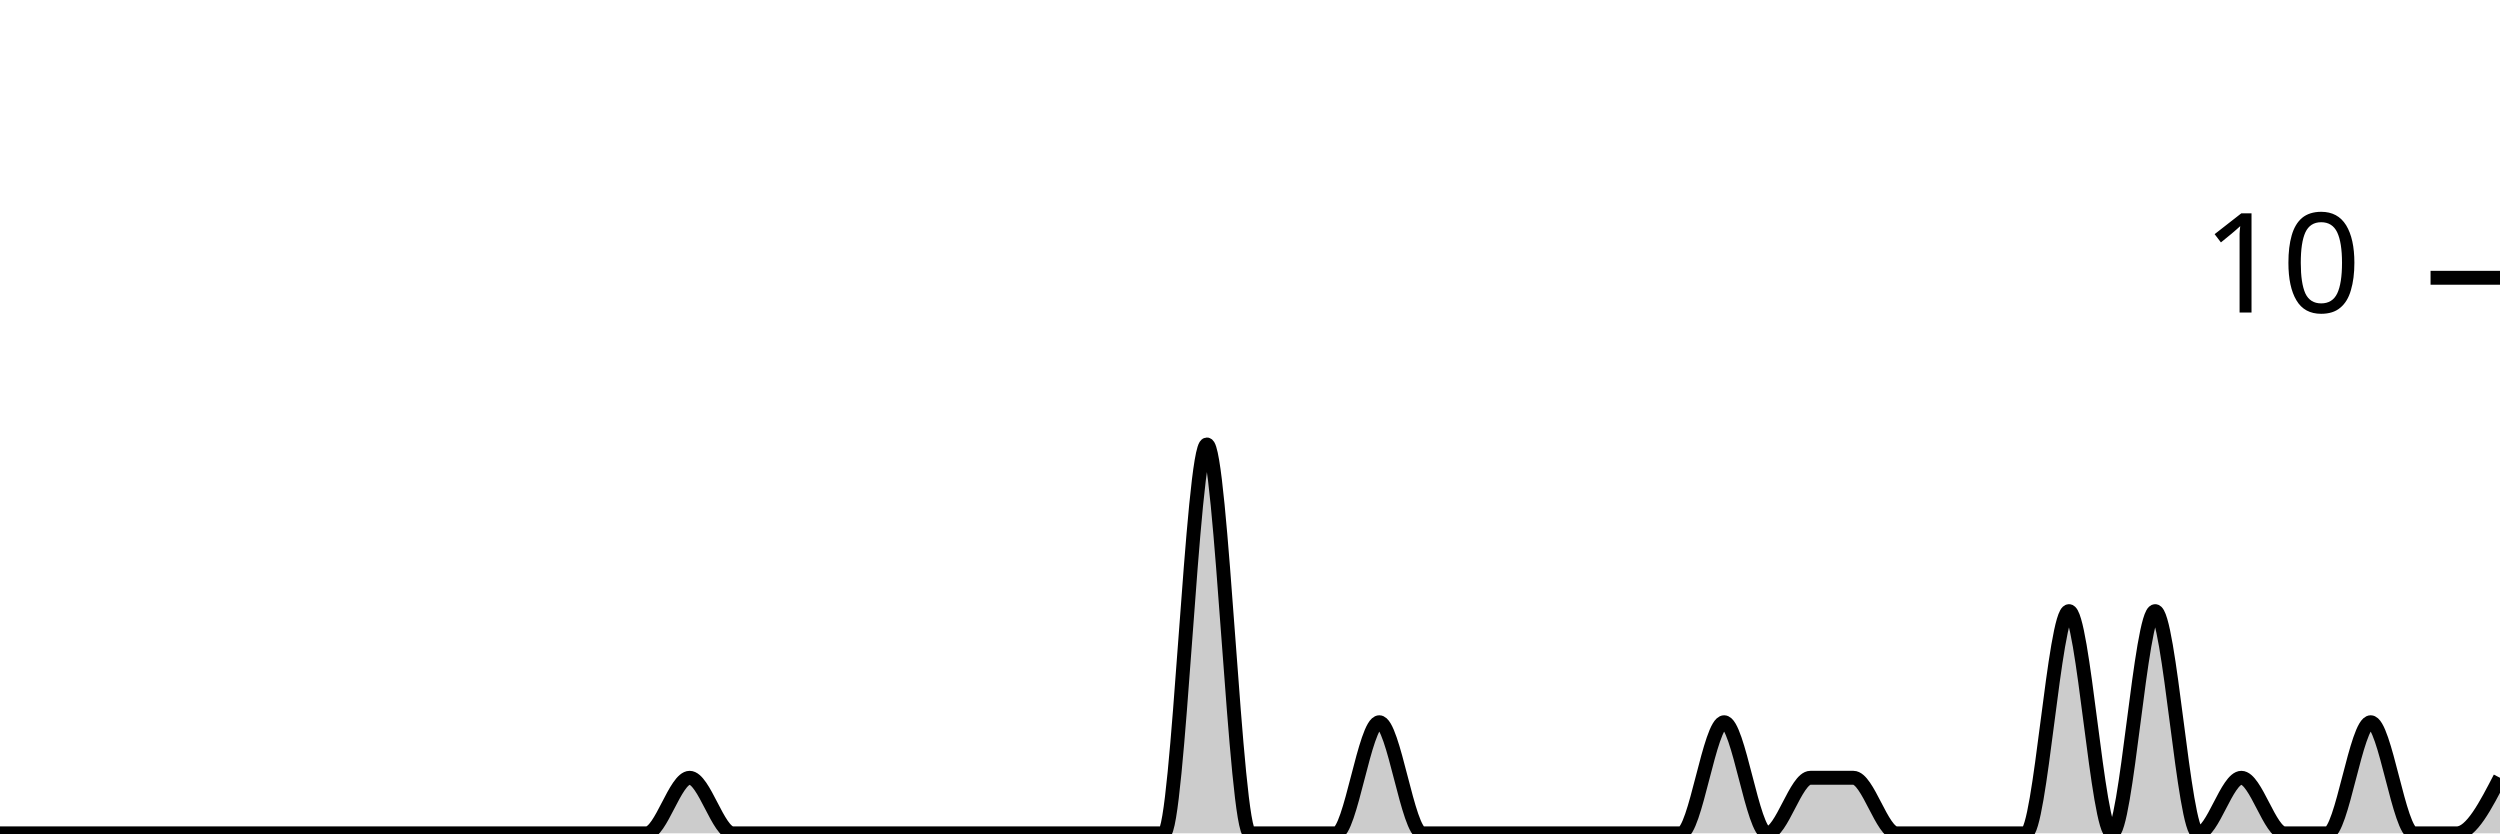
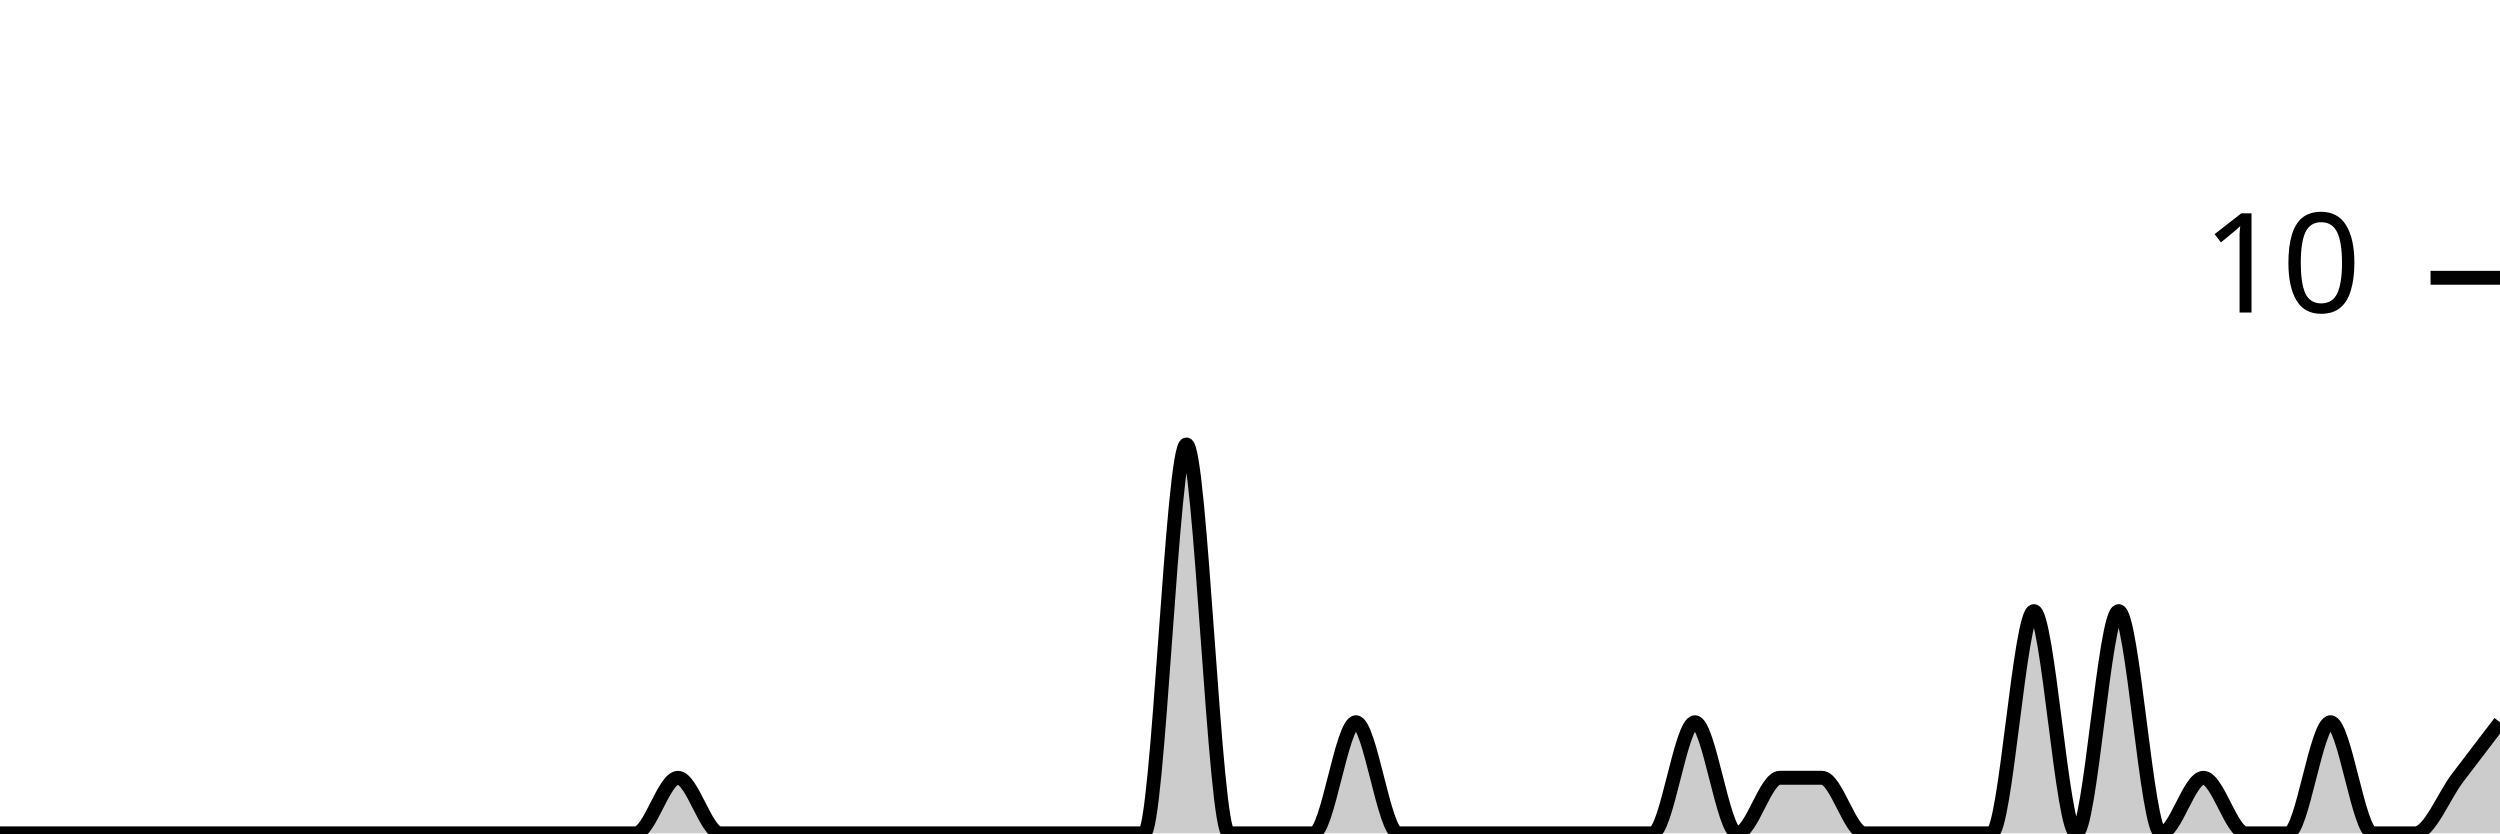
<svg xmlns="http://www.w3.org/2000/svg" viewBox="0 0 180 60">
  <g transform="translate(0,20)">
-     <path class="area" fill="rgba(0, 0, 0, 0.2)" d="M0,40C1.034,40,2.069,40,3.103,40C4.138,40,5.172,40,6.207,40C7.241,40,8.276,40,9.31,40C10.345,40,11.379,40,12.414,40C13.448,40,14.483,40,15.517,40C16.552,40,17.586,40,18.621,40C19.655,40,20.69,40,21.724,40C22.759,40,23.793,40,24.828,40C25.862,40,26.897,40,27.931,40C28.966,40,30,40,31.034,40C32.069,40,33.103,40,34.138,40C35.172,40,36.207,40,37.241,40C38.276,40,39.31,40,40.345,40C41.379,40,42.414,40,43.448,40C44.483,40,45.517,40,46.552,40C47.586,40,48.621,36,49.655,36C50.69,36,51.724,40,52.759,40C53.793,40,54.828,40,55.862,40C56.897,40,57.931,40,58.966,40C60,40,61.034,40,62.069,40C63.103,40,64.138,40,65.172,40C66.207,40,67.241,40,68.276,40C69.31,40,70.345,40,71.379,40C72.414,40,73.448,40,74.483,40C75.517,40,76.552,40,77.586,40C78.621,40,79.655,40,80.69,40C81.724,40,82.759,40,83.793,40C84.828,40,85.862,12,86.897,12C87.931,12,88.966,40,90,40C91.034,40,92.069,40,93.103,40C94.138,40,95.172,40,96.207,40C97.241,40,98.276,32,99.31,32C100.345,32,101.379,40,102.414,40C103.448,40,104.483,40,105.517,40C106.552,40,107.586,40,108.621,40C109.655,40,110.69,40,111.724,40C112.759,40,113.793,40,114.828,40C115.862,40,116.897,40,117.931,40C118.966,40,120,40,121.034,40C122.069,40,123.103,32,124.138,32C125.172,32,126.207,40,127.241,40C128.276,40,129.31,36,130.345,36C131.379,36,132.414,36,133.448,36C134.483,36,135.517,40,136.552,40C137.586,40,138.621,40,139.655,40C140.69,40,141.724,40,142.759,40C143.793,40,144.828,40,145.862,40C146.897,40,147.931,24,148.966,24C150,24,151.034,40,152.069,40C153.103,40,154.138,24,155.172,24C156.207,24,157.241,40,158.276,40C159.31,40,160.345,36,161.379,36C162.414,36,163.448,40,164.483,40C165.517,40,166.552,40,167.586,40C168.621,40,169.655,32,170.69,32C171.724,32,172.759,40,173.793,40C174.828,40,175.862,40,176.897,40C177.931,40,178.966,38,180,36L180,40C178.966,40,177.931,40,176.897,40C175.862,40,174.828,40,173.793,40C172.759,40,171.724,40,170.69,40C169.655,40,168.621,40,167.586,40C166.552,40,165.517,40,164.483,40C163.448,40,162.414,40,161.379,40C160.345,40,159.31,40,158.276,40C157.241,40,156.207,40,155.172,40C154.138,40,153.103,40,152.069,40C151.034,40,150,40,148.966,40C147.931,40,146.897,40,145.862,40C144.828,40,143.793,40,142.759,40C141.724,40,140.69,40,139.655,40C138.621,40,137.586,40,136.552,40C135.517,40,134.483,40,133.448,40C132.414,40,131.379,40,130.345,40C129.31,40,128.276,40,127.241,40C126.207,40,125.172,40,124.138,40C123.103,40,122.069,40,121.034,40C120,40,118.966,40,117.931,40C116.897,40,115.862,40,114.828,40C113.793,40,112.759,40,111.724,40C110.69,40,109.655,40,108.621,40C107.586,40,106.552,40,105.517,40C104.483,40,103.448,40,102.414,40C101.379,40,100.345,40,99.31,40C98.276,40,97.241,40,96.207,40C95.172,40,94.138,40,93.103,40C92.069,40,91.034,40,90,40C88.966,40,87.931,40,86.897,40C85.862,40,84.828,40,83.793,40C82.759,40,81.724,40,80.69,40C79.655,40,78.621,40,77.586,40C76.552,40,75.517,40,74.483,40C73.448,40,72.414,40,71.379,40C70.345,40,69.31,40,68.276,40C67.241,40,66.207,40,65.172,40C64.138,40,63.103,40,62.069,40C61.034,40,60,40,58.966,40C57.931,40,56.897,40,55.862,40C54.828,40,53.793,40,52.759,40C51.724,40,50.69,40,49.655,40C48.621,40,47.586,40,46.552,40C45.517,40,44.483,40,43.448,40C42.414,40,41.379,40,40.345,40C39.31,40,38.276,40,37.241,40C36.207,40,35.172,40,34.138,40C33.103,40,32.069,40,31.034,40C30,40,28.966,40,27.931,40C26.897,40,25.862,40,24.828,40C23.793,40,22.759,40,21.724,40C20.69,40,19.655,40,18.621,40C17.586,40,16.552,40,15.517,40C14.483,40,13.448,40,12.414,40C11.379,40,10.345,40,9.31,40C8.276,40,7.241,40,6.207,40C5.172,40,4.138,40,3.103,40C2.069,40,1.034,40,0,40Z" />
-     <path class="line" stroke="black" fill="none" d="M0,40C1.034,40,2.069,40,3.103,40C4.138,40,5.172,40,6.207,40C7.241,40,8.276,40,9.31,40C10.345,40,11.379,40,12.414,40C13.448,40,14.483,40,15.517,40C16.552,40,17.586,40,18.621,40C19.655,40,20.69,40,21.724,40C22.759,40,23.793,40,24.828,40C25.862,40,26.897,40,27.931,40C28.966,40,30,40,31.034,40C32.069,40,33.103,40,34.138,40C35.172,40,36.207,40,37.241,40C38.276,40,39.31,40,40.345,40C41.379,40,42.414,40,43.448,40C44.483,40,45.517,40,46.552,40C47.586,40,48.621,36,49.655,36C50.69,36,51.724,40,52.759,40C53.793,40,54.828,40,55.862,40C56.897,40,57.931,40,58.966,40C60,40,61.034,40,62.069,40C63.103,40,64.138,40,65.172,40C66.207,40,67.241,40,68.276,40C69.31,40,70.345,40,71.379,40C72.414,40,73.448,40,74.483,40C75.517,40,76.552,40,77.586,40C78.621,40,79.655,40,80.69,40C81.724,40,82.759,40,83.793,40C84.828,40,85.862,12,86.897,12C87.931,12,88.966,40,90,40C91.034,40,92.069,40,93.103,40C94.138,40,95.172,40,96.207,40C97.241,40,98.276,32,99.31,32C100.345,32,101.379,40,102.414,40C103.448,40,104.483,40,105.517,40C106.552,40,107.586,40,108.621,40C109.655,40,110.69,40,111.724,40C112.759,40,113.793,40,114.828,40C115.862,40,116.897,40,117.931,40C118.966,40,120,40,121.034,40C122.069,40,123.103,32,124.138,32C125.172,32,126.207,40,127.241,40C128.276,40,129.31,36,130.345,36C131.379,36,132.414,36,133.448,36C134.483,36,135.517,40,136.552,40C137.586,40,138.621,40,139.655,40C140.69,40,141.724,40,142.759,40C143.793,40,144.828,40,145.862,40C146.897,40,147.931,24,148.966,24C150,24,151.034,40,152.069,40C153.103,40,154.138,24,155.172,24C156.207,24,157.241,40,158.276,40C159.31,40,160.345,36,161.379,36C162.414,36,163.448,40,164.483,40C165.517,40,166.552,40,167.586,40C168.621,40,169.655,32,170.69,32C171.724,32,172.759,40,173.793,40C174.828,40,175.862,40,176.897,40C177.931,40,178.966,38,180,36" />
+     <path class="area" fill="rgba(0, 0, 0, 0.2)" d="M0,40C1.017,40,2.034,40,3.051,40C4.068,40,5.085,40,6.102,40C7.119,40,8.136,40,9.153,40C10.169,40,11.186,40,12.203,40C13.22,40,14.237,40,15.254,40C16.271,40,17.288,40,18.305,40C19.322,40,20.339,40,21.356,40C22.373,40,23.39,40,24.407,40C25.424,40,26.441,40,27.458,40C28.475,40,29.492,40,30.508,40C31.525,40,32.542,40,33.559,40C34.576,40,35.593,40,36.61,40C37.627,40,38.644,40,39.661,40C40.678,40,41.695,40,42.712,40C43.729,40,44.746,40,45.763,40C46.78,40,47.797,36,48.814,36C49.831,36,50.847,40,51.864,40C52.881,40,53.898,40,54.915,40C55.932,40,56.949,40,57.966,40C58.983,40,60,40,61.017,40C62.034,40,63.051,40,64.068,40C65.085,40,66.102,40,67.119,40C68.136,40,69.153,40,70.169,40C71.186,40,72.203,40,73.22,40C74.237,40,75.254,40,76.271,40C77.288,40,78.305,40,79.322,40C80.339,40,81.356,40,82.373,40C83.39,40,84.407,12,85.424,12C86.441,12,87.458,40,88.475,40C89.492,40,90.508,40,91.525,40C92.542,40,93.559,40,94.576,40C95.593,40,96.61,32,97.627,32C98.644,32,99.661,40,100.678,40C101.695,40,102.712,40,103.729,40C104.746,40,105.763,40,106.78,40C107.797,40,108.814,40,109.831,40C110.847,40,111.864,40,112.881,40C113.898,40,114.915,40,115.932,40C116.949,40,117.966,40,118.983,40C120,40,121.017,32,122.034,32C123.051,32,124.068,40,125.085,40C126.102,40,127.119,36,128.136,36C129.153,36,130.169,36,131.186,36C132.203,36,133.22,40,134.237,40C135.254,40,136.271,40,137.288,40C138.305,40,139.322,40,140.339,40C141.356,40,142.373,40,143.39,40C144.407,40,145.424,24,146.441,24C147.458,24,148.475,40,149.492,40C150.508,40,151.525,24,152.542,24C153.559,24,154.576,40,155.593,40C156.61,40,157.627,36,158.644,36C159.661,36,160.678,40,161.695,40C162.712,40,163.729,40,164.746,40C165.763,40,166.78,32,167.797,32C168.814,32,169.831,40,170.847,40C171.864,40,172.881,40,173.898,40C174.915,40,175.932,37.333,176.949,36C177.966,34.667,178.983,33.333,180,32L180,40C178.983,40,177.966,40,176.949,40C175.932,40,174.915,40,173.898,40C172.881,40,171.864,40,170.847,40C169.831,40,168.814,40,167.797,40C166.78,40,165.763,40,164.746,40C163.729,40,162.712,40,161.695,40C160.678,40,159.661,40,158.644,40C157.627,40,156.61,40,155.593,40C154.576,40,153.559,40,152.542,40C151.525,40,150.508,40,149.492,40C148.475,40,147.458,40,146.441,40C145.424,40,144.407,40,143.39,40C142.373,40,141.356,40,140.339,40C139.322,40,138.305,40,137.288,40C136.271,40,135.254,40,134.237,40C133.22,40,132.203,40,131.186,40C130.169,40,129.153,40,128.136,40C127.119,40,126.102,40,125.085,40C124.068,40,123.051,40,122.034,40C121.017,40,120,40,118.983,40C117.966,40,116.949,40,115.932,40C114.915,40,113.898,40,112.881,40C111.864,40,110.847,40,109.831,40C108.814,40,107.797,40,106.78,40C105.763,40,104.746,40,103.729,40C102.712,40,101.695,40,100.678,40C99.661,40,98.644,40,97.627,40C96.61,40,95.593,40,94.576,40C93.559,40,92.542,40,91.525,40C90.508,40,89.492,40,88.475,40C87.458,40,86.441,40,85.424,40C84.407,40,83.39,40,82.373,40C81.356,40,80.339,40,79.322,40C78.305,40,77.288,40,76.271,40C75.254,40,74.237,40,73.22,40C72.203,40,71.186,40,70.169,40C69.153,40,68.136,40,67.119,40C66.102,40,65.085,40,64.068,40C63.051,40,62.034,40,61.017,40C60,40,58.983,40,57.966,40C56.949,40,55.932,40,54.915,40C53.898,40,52.881,40,51.864,40C50.847,40,49.831,40,48.814,40C47.797,40,46.78,40,45.763,40C44.746,40,43.729,40,42.712,40C41.695,40,40.678,40,39.661,40C38.644,40,37.627,40,36.61,40C35.593,40,34.576,40,33.559,40C32.542,40,31.525,40,30.508,40C29.492,40,28.475,40,27.458,40C26.441,40,25.424,40,24.407,40C23.39,40,22.373,40,21.356,40C20.339,40,19.322,40,18.305,40C17.288,40,16.271,40,15.254,40C14.237,40,13.22,40,12.203,40C11.186,40,10.169,40,9.153,40C8.136,40,7.119,40,6.102,40C5.085,40,4.068,40,3.051,40C2.034,40,1.017,40,0,40Z" />
+     <path class="line" stroke="black" fill="none" d="M0,40C1.017,40,2.034,40,3.051,40C4.068,40,5.085,40,6.102,40C7.119,40,8.136,40,9.153,40C10.169,40,11.186,40,12.203,40C13.22,40,14.237,40,15.254,40C16.271,40,17.288,40,18.305,40C19.322,40,20.339,40,21.356,40C22.373,40,23.39,40,24.407,40C25.424,40,26.441,40,27.458,40C28.475,40,29.492,40,30.508,40C31.525,40,32.542,40,33.559,40C34.576,40,35.593,40,36.61,40C37.627,40,38.644,40,39.661,40C40.678,40,41.695,40,42.712,40C43.729,40,44.746,40,45.763,40C46.78,40,47.797,36,48.814,36C49.831,36,50.847,40,51.864,40C52.881,40,53.898,40,54.915,40C55.932,40,56.949,40,57.966,40C58.983,40,60,40,61.017,40C62.034,40,63.051,40,64.068,40C65.085,40,66.102,40,67.119,40C68.136,40,69.153,40,70.169,40C71.186,40,72.203,40,73.22,40C74.237,40,75.254,40,76.271,40C77.288,40,78.305,40,79.322,40C80.339,40,81.356,40,82.373,40C83.39,40,84.407,12,85.424,12C86.441,12,87.458,40,88.475,40C89.492,40,90.508,40,91.525,40C92.542,40,93.559,40,94.576,40C95.593,40,96.61,32,97.627,32C98.644,32,99.661,40,100.678,40C101.695,40,102.712,40,103.729,40C104.746,40,105.763,40,106.78,40C107.797,40,108.814,40,109.831,40C110.847,40,111.864,40,112.881,40C113.898,40,114.915,40,115.932,40C116.949,40,117.966,40,118.983,40C120,40,121.017,32,122.034,32C123.051,32,124.068,40,125.085,40C126.102,40,127.119,36,128.136,36C129.153,36,130.169,36,131.186,36C132.203,36,133.22,40,134.237,40C135.254,40,136.271,40,137.288,40C138.305,40,139.322,40,140.339,40C141.356,40,142.373,40,143.39,40C144.407,40,145.424,24,146.441,24C147.458,24,148.475,40,149.492,40C150.508,40,151.525,24,152.542,24C153.559,24,154.576,40,155.593,40C156.61,40,157.627,36,158.644,36C159.661,36,160.678,40,161.695,40C162.712,40,163.729,40,164.746,40C165.763,40,166.78,32,167.797,32C168.814,32,169.831,40,170.847,40C171.864,40,172.881,40,173.898,40C174.915,40,175.932,37.333,176.949,36C177.966,34.667,178.983,33.333,180,32" />
    <path class="axis-ceiling" stroke-width="1" stroke="black" fill="none" d="M175,0L180,0" />
    <text class="axis-ceiling-label" font-family="sans-serif" text-anchor="end" font-size="10px" x="170" y="2.5">10</text>
  </g>
</svg>
